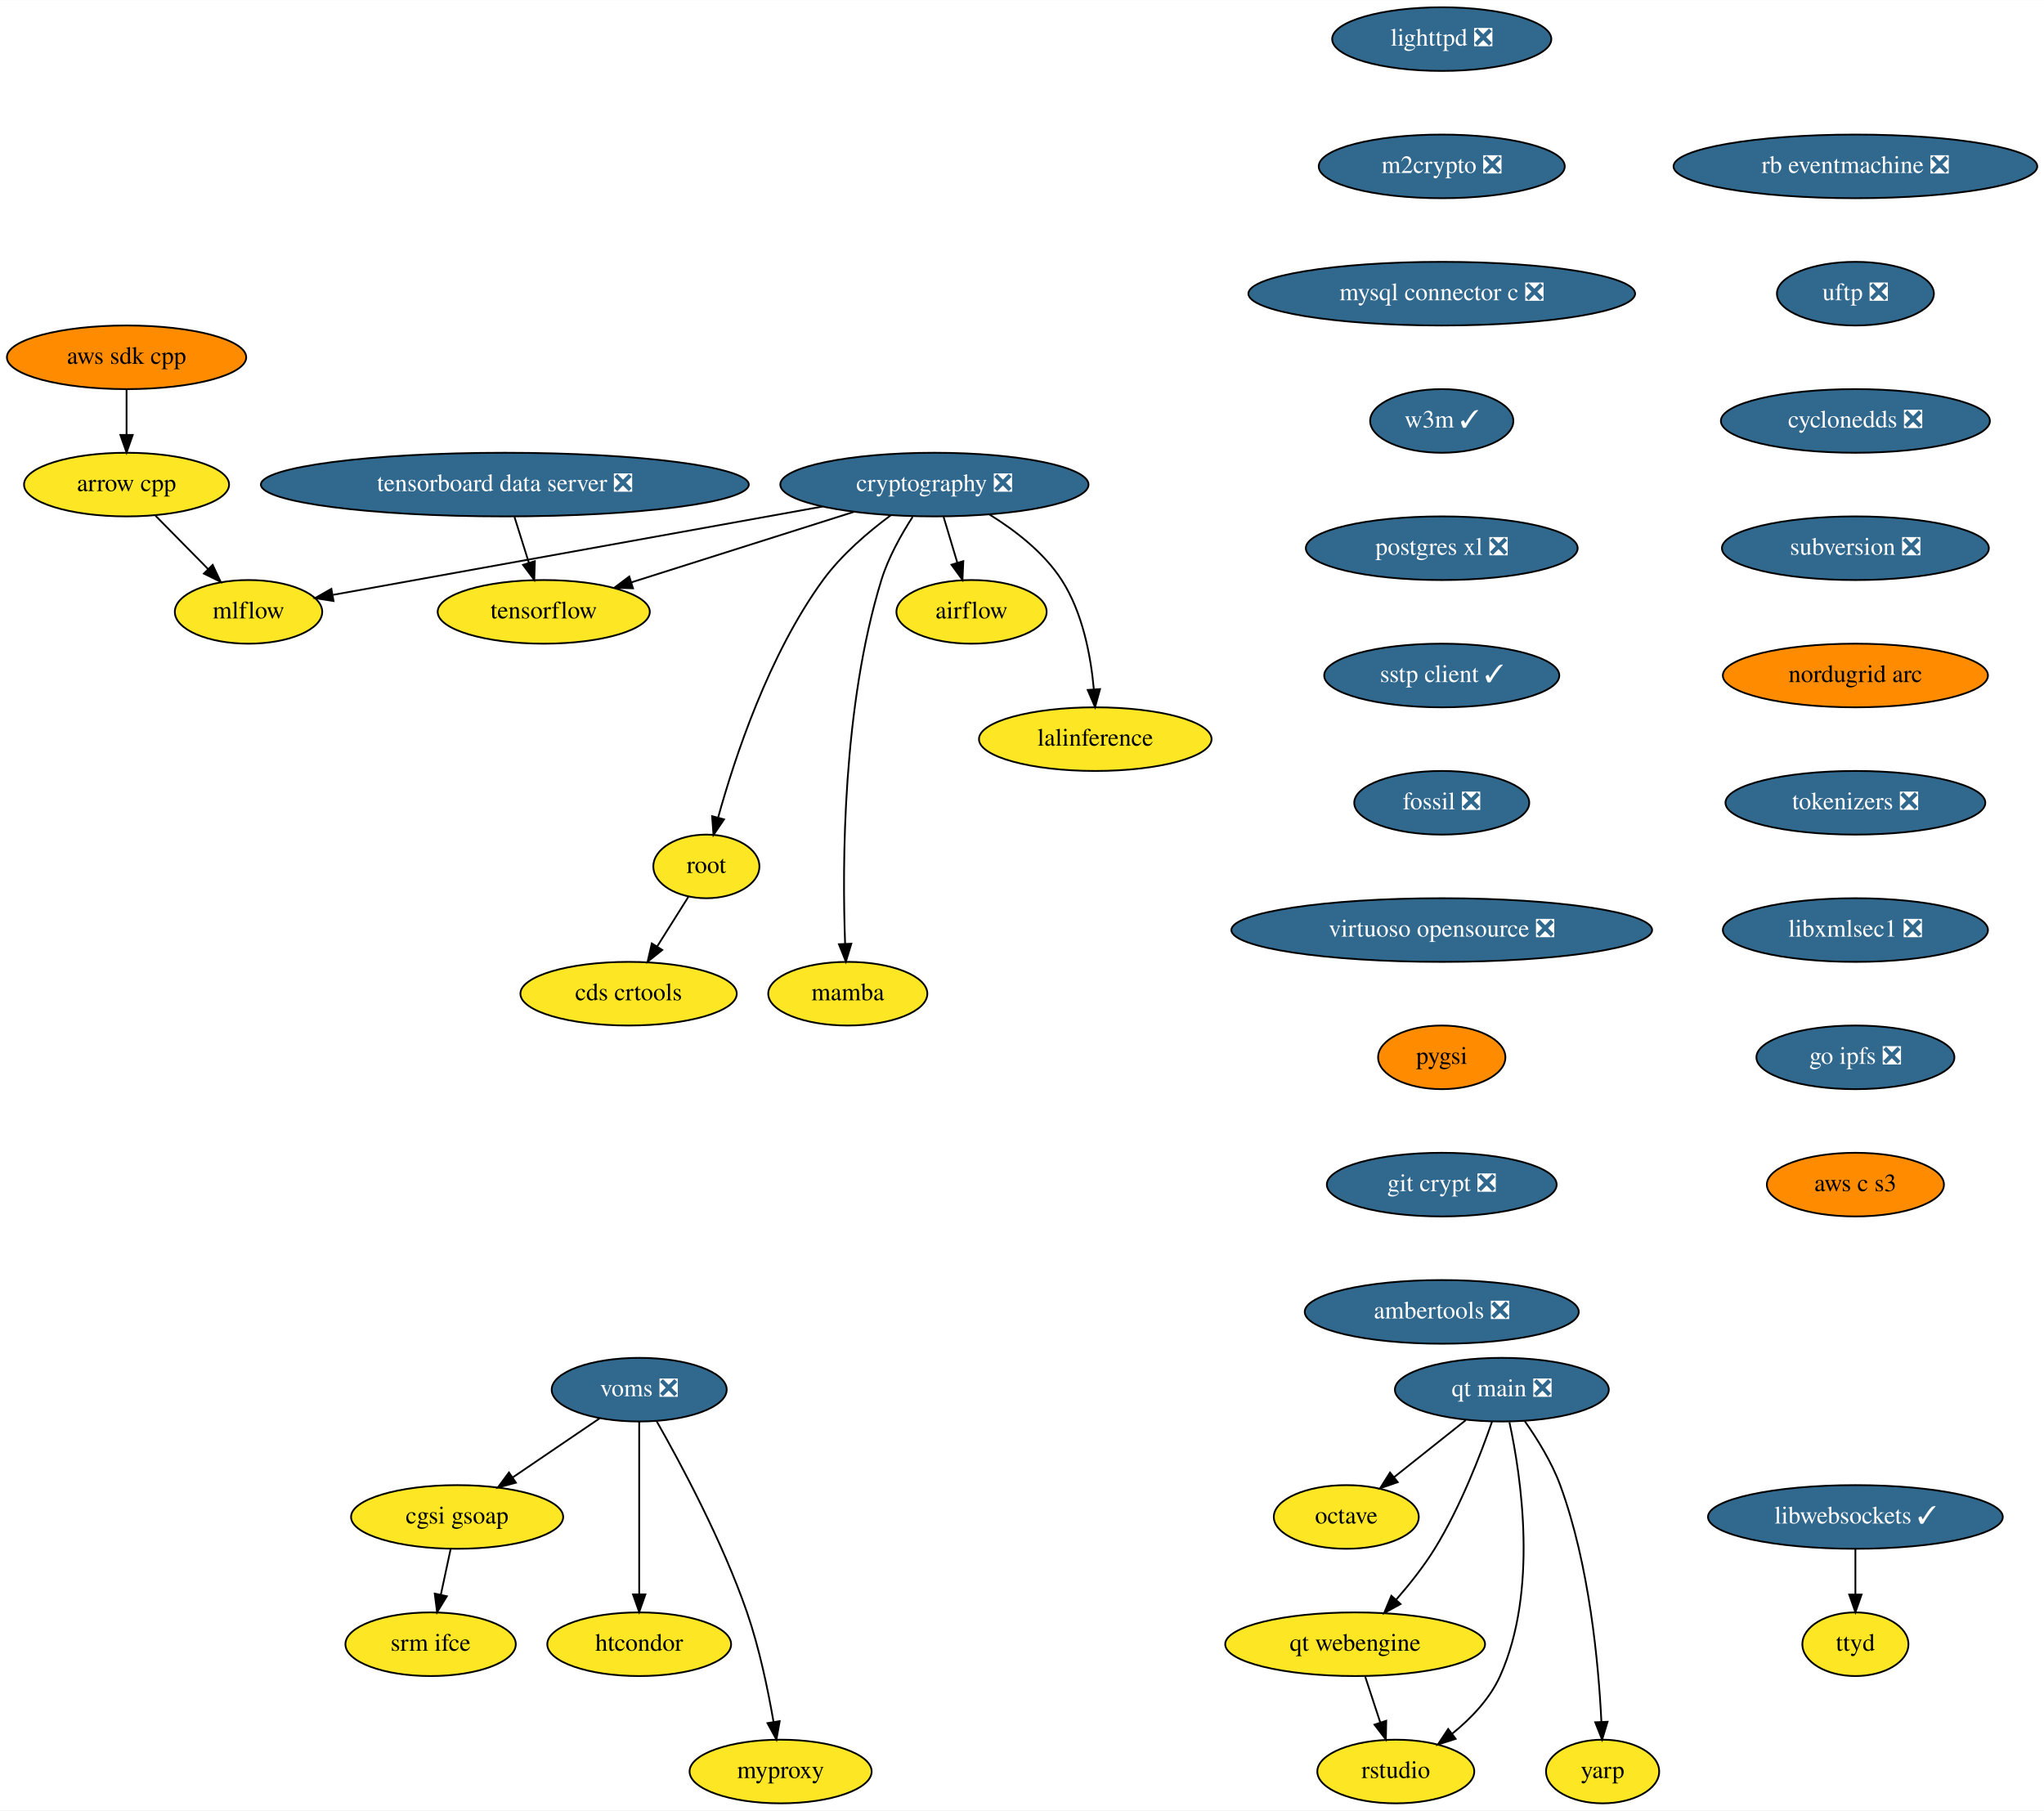
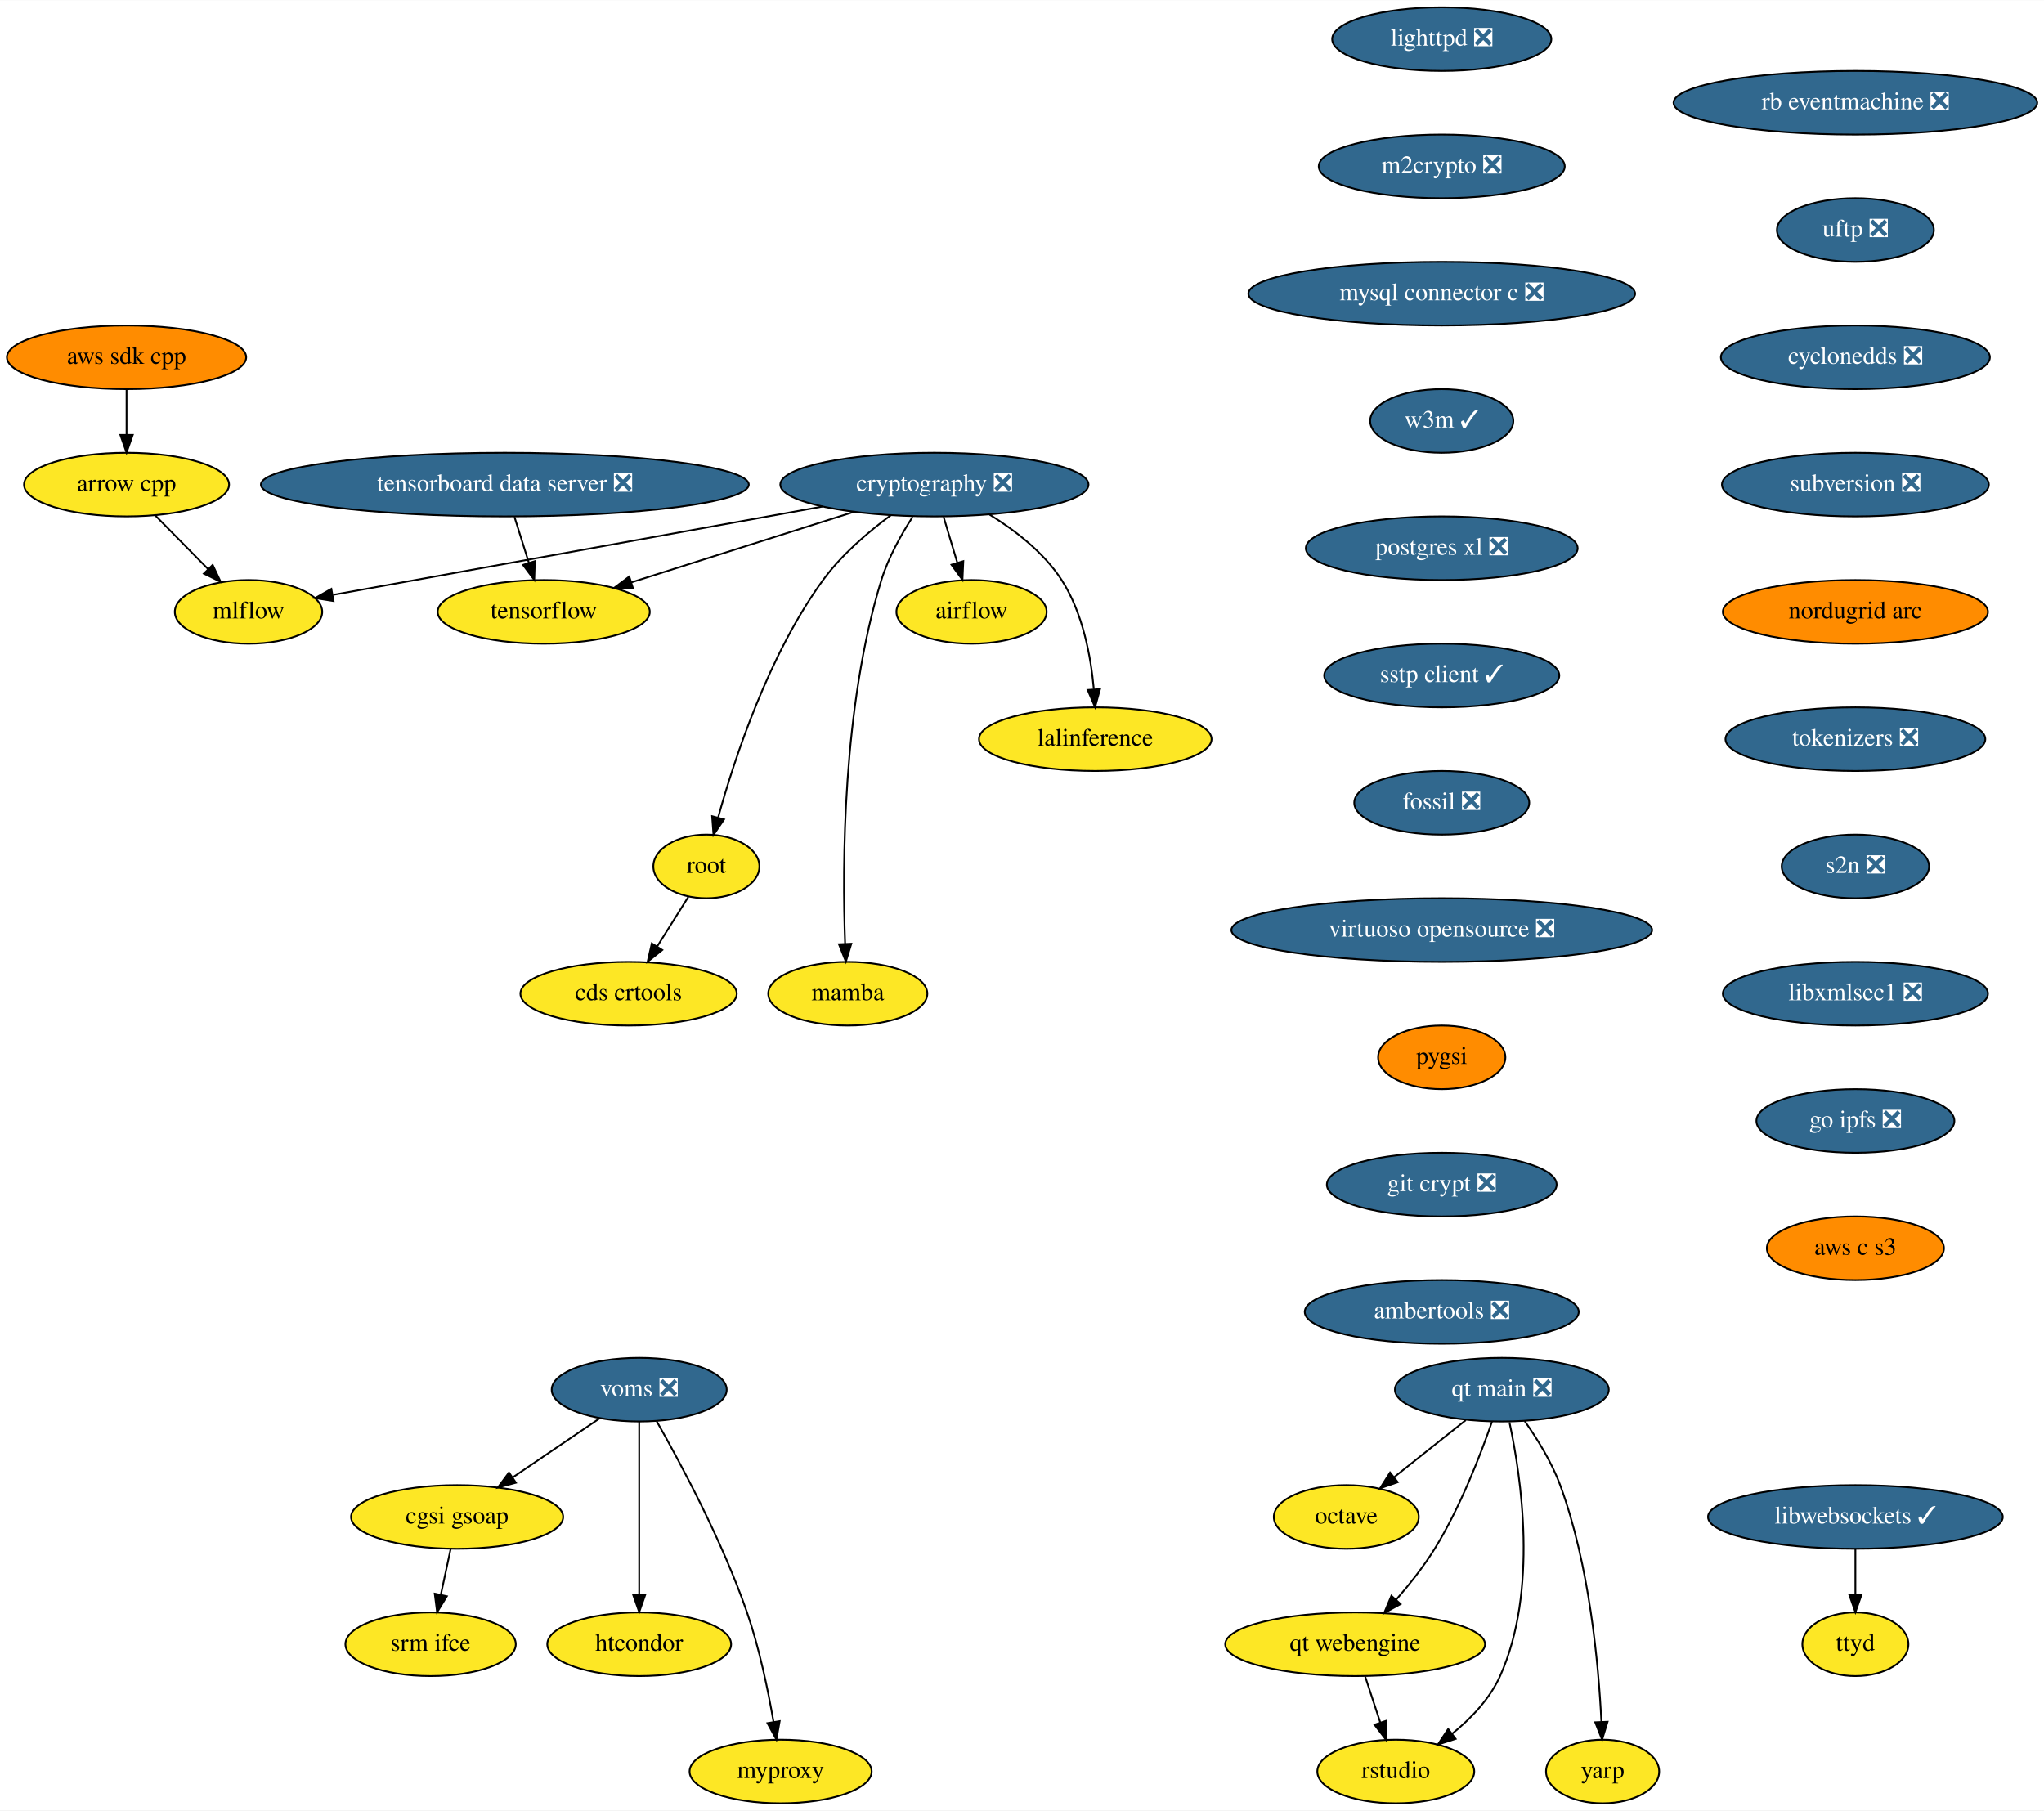
<svg xmlns="http://www.w3.org/2000/svg" xmlns:xlink="http://www.w3.org/1999/xlink" width="1156pt" height="1024pt" viewBox="0.00 0.00 1156.28 1024.00">
  <g id="graph0" class="graph" transform="scale(1 1) rotate(0) translate(4 1020)">
    <polygon fill="white" stroke="none" points="-4,4 -4,-1020 1152.28,-1020 1152.28,4 -4,4" />
    <g id="node1" class="node">
      <g id="a_node1">
        <a xlink:href="https://github.com/conda-forge/airflow-feedstock" xlink:title="airflow">
          <ellipse fill="#fde725" stroke="black" cx="545.59" cy="-674" rx="42.49" ry="18" />
          <text text-anchor="middle" x="545.59" y="-670.3" font-family="Times,serif" font-size="14.00">airflow</text>
        </a>
      </g>
    </g>
    <g id="node2" class="node">
      <g id="a_node2">
        <a xlink:href="https://github.com/conda-forge/arrow-cpp-feedstock" xlink:title="arrow cpp">
          <ellipse fill="#fde725" stroke="black" cx="67.59" cy="-746" rx="58" ry="18" />
          <text text-anchor="middle" x="67.59" y="-742.3" font-family="Times,serif" font-size="14.00">arrow cpp</text>
        </a>
      </g>
    </g>
    <g id="node3" class="node">
      <g id="a_node3">
        <a xlink:href="https://github.com/conda-forge/mlflow-feedstock" xlink:title="mlflow">
          <ellipse fill="#fde725" stroke="black" cx="136.59" cy="-674" rx="41.69" ry="18" />
          <text text-anchor="middle" x="136.59" y="-670.3" font-family="Times,serif" font-size="14.00">mlflow</text>
        </a>
      </g>
    </g>
    <g id="edge1" class="edge">
      <path fill="none" stroke="black" d="M83.95,-728.41C92.84,-719.39 103.98,-708.09 113.72,-698.21" />
      <polygon fill="black" stroke="black" points="116.31,-700.57 120.83,-690.99 111.32,-695.65 116.31,-700.57" />
    </g>
    <g id="node4" class="node">
      <g id="a_node4">
        <a xlink:href="https://github.com/conda-forge/lighttpd-feedstock/pull/12" xlink:title="lighttpd ❎">
          <ellipse fill="#31688e" stroke="black" cx="811.59" cy="-998" rx="61.99" ry="18" />
          <text text-anchor="middle" x="811.59" y="-994.3" font-family="Times,serif" font-size="14.00" fill="white">lighttpd ❎</text>
        </a>
      </g>
    </g>
    <g id="node5" class="node">
      <g id="a_node5">
        <a xlink:href="https://github.com/conda-forge/m2crypto-feedstock/pull/70" xlink:title="m2crypto ❎">
          <ellipse fill="#31688e" stroke="black" cx="811.59" cy="-926" rx="69.59" ry="18" />
          <text text-anchor="middle" x="811.59" y="-922.3" font-family="Times,serif" font-size="14.00" fill="white">m2crypto ❎</text>
        </a>
      </g>
    </g>
    <g id="node6" class="node">
      <g id="a_node6">
        <a xlink:href="https://github.com/conda-forge/mysql-connector-c-feedstock/pull/21" xlink:title="mysql connector c ❎">
          <ellipse fill="#31688e" stroke="black" cx="811.59" cy="-854" rx="109.38" ry="18" />
          <text text-anchor="middle" x="811.59" y="-850.3" font-family="Times,serif" font-size="14.00" fill="white">mysql connector c ❎</text>
        </a>
      </g>
    </g>
    <g id="node7" class="node">
      <g id="a_node7">
        <a xlink:href="https://github.com/conda-forge/w3m-feedstock/pull/13" xlink:title="w3m ✓">
          <ellipse fill="#31688e" stroke="black" cx="811.59" cy="-782" rx="40.5" ry="18" />
          <text text-anchor="middle" x="811.59" y="-778.3" font-family="Times,serif" font-size="14.00" fill="white">w3m ✓</text>
        </a>
      </g>
    </g>
    <g id="node9" class="node">
      <g id="a_node9">
        <a xlink:href="https://github.com/conda-forge/postgres-xl-feedstock/pull/8" xlink:title="postgres xl ❎">
          <ellipse fill="#31688e" stroke="black" cx="811.59" cy="-710" rx="76.89" ry="18" />
          <text text-anchor="middle" x="811.59" y="-706.3" font-family="Times,serif" font-size="14.00" fill="white">postgres xl ❎</text>
        </a>
      </g>
    </g>
    <g id="node8" class="node">
      <g id="a_node8">
        <a xlink:href="https://github.com/conda-forge/octave-feedstock" xlink:title="octave">
          <ellipse fill="#fde725" stroke="black" cx="757.59" cy="-162" rx="41" ry="18" />
          <text text-anchor="middle" x="757.59" y="-158.3" font-family="Times,serif" font-size="14.00">octave</text>
        </a>
      </g>
    </g>
    <g id="node10" class="node">
      <g id="a_node10">
        <a xlink:href="https://github.com/conda-forge/sstp-client-feedstock/pull/7" xlink:title="sstp client ✓">
          <ellipse fill="#31688e" stroke="black" cx="811.59" cy="-638" rx="66.5" ry="18" />
          <text text-anchor="middle" x="811.59" y="-634.3" font-family="Times,serif" font-size="14.00" fill="white">sstp client ✓</text>
        </a>
      </g>
    </g>
    <g id="node18" class="node">
      <g id="a_node18">
        <a xlink:href="https://github.com/conda-forge/fossil-feedstock/pull/15" xlink:title="fossil ❎">
          <ellipse fill="#31688e" stroke="black" cx="811.59" cy="-566" rx="49.5" ry="18" />
          <text text-anchor="middle" x="811.59" y="-562.3" font-family="Times,serif" font-size="14.00" fill="white">fossil ❎</text>
        </a>
      </g>
    </g>
    <g id="node11" class="node">
      <g id="a_node11">
        <a xlink:href="https://github.com/conda-forge/cryptography-feedstock/pull/98" xlink:title="cryptography ❎">
          <ellipse fill="#31688e" stroke="black" cx="524.59" cy="-746" rx="87.18" ry="18" />
          <text text-anchor="middle" x="524.59" y="-742.3" font-family="Times,serif" font-size="14.00" fill="white">cryptography ❎</text>
        </a>
      </g>
    </g>
    <g id="edge7" class="edge">
      <path fill="none" stroke="black" d="M529.79,-727.7C532.12,-719.9 534.94,-710.51 537.55,-701.83" />
      <polygon fill="black" stroke="black" points="540.94,-702.69 540.46,-692.1 534.24,-700.68 540.94,-702.69" />
    </g>
    <g id="edge8" class="edge">
      <path fill="none" stroke="black" d="M461.39,-733.6C383.88,-719.61 254.22,-696.22 184.47,-683.64" />
      <polygon fill="black" stroke="black" points="184.68,-680.12 174.22,-681.79 183.44,-687.01 184.68,-680.12" />
    </g>
    <g id="node12" class="node">
      <g id="a_node12">
        <a xlink:href="https://github.com/conda-forge/tensorflow-feedstock" xlink:title="tensorflow">
          <ellipse fill="#fde725" stroke="black" cx="303.59" cy="-674" rx="60" ry="18" />
          <text text-anchor="middle" x="303.59" y="-670.3" font-family="Times,serif" font-size="14.00">tensorflow</text>
        </a>
      </g>
    </g>
    <g id="edge9" class="edge">
      <path fill="none" stroke="black" d="M479.07,-730.58C442.42,-718.97 390.97,-702.68 353.26,-690.73" />
      <polygon fill="black" stroke="black" points="354.09,-687.32 343.5,-687.64 351.97,-694 354.09,-687.32" />
    </g>
    <g id="node13" class="node">
      <g id="a_node13">
        <a xlink:href="https://github.com/conda-forge/lalinference-feedstock" xlink:title="lalinference">
          <ellipse fill="#fde725" stroke="black" cx="615.59" cy="-602" rx="65.79" ry="18" />
          <text text-anchor="middle" x="615.59" y="-598.3" font-family="Times,serif" font-size="14.00">lalinference</text>
        </a>
      </g>
    </g>
    <g id="edge10" class="edge">
      <path fill="none" stroke="black" d="M555.78,-729.04C570.31,-720.06 586.58,-707.52 596.59,-692 608.49,-673.58 613.07,-648.98 614.77,-630.31" />
      <polygon fill="black" stroke="black" points="618.28,-630.31 615.47,-620.1 611.3,-629.83 618.28,-630.31" />
    </g>
    <g id="node14" class="node">
      <g id="a_node14">
        <a xlink:href="https://github.com/conda-forge/root-feedstock" xlink:title="root">
          <ellipse fill="#fde725" stroke="black" cx="395.59" cy="-530" rx="30" ry="18" />
          <text text-anchor="middle" x="395.59" y="-526.3" font-family="Times,serif" font-size="14.00">root</text>
        </a>
      </g>
    </g>
    <g id="edge11" class="edge">
      <path fill="none" stroke="black" d="M499.95,-728.68C487.15,-719.2 472.04,-706.32 461.59,-692 430.91,-649.94 411.63,-591.54 402.3,-557.86" />
      <polygon fill="black" stroke="black" points="405.59,-556.61 399.62,-547.85 398.83,-558.42 405.59,-556.61" />
    </g>
    <g id="node15" class="node">
      <g id="a_node15">
        <a xlink:href="https://github.com/conda-forge/mamba-feedstock" xlink:title="mamba">
          <ellipse fill="#fde725" stroke="black" cx="475.59" cy="-458" rx="45" ry="18" />
          <text text-anchor="middle" x="475.59" y="-454.3" font-family="Times,serif" font-size="14.00">mamba</text>
        </a>
      </g>
    </g>
    <g id="edge12" class="edge">
      <path fill="none" stroke="black" d="M512.27,-727.73C505.84,-717.77 498.51,-704.73 494.59,-692 472.55,-620.29 472.43,-530.67 474.07,-486.38" />
      <polygon fill="black" stroke="black" points="477.58,-486.28 474.51,-476.14 470.59,-485.98 477.58,-486.28" />
    </g>
    <g id="node16" class="node">
      <g id="a_node16">
        <a xlink:href="https://github.com/conda-forge/cds-crtools-feedstock" xlink:title="cds crtools">
          <ellipse fill="#fde725" stroke="black" cx="351.59" cy="-458" rx="61.19" ry="18" />
          <text text-anchor="middle" x="351.59" y="-454.3" font-family="Times,serif" font-size="14.00">cds crtools</text>
        </a>
      </g>
    </g>
    <g id="edge13" class="edge">
      <path fill="none" stroke="black" d="M385.39,-512.76C380.16,-504.44 373.66,-494.1 367.76,-484.73" />
      <polygon fill="black" stroke="black" points="370.64,-482.73 362.36,-476.12 364.72,-486.45 370.64,-482.73" />
    </g>
    <g id="node17" class="node">
      <g id="a_node17">
        <a xlink:href="https://github.com/conda-forge/aws-sdk-cpp-feedstock" xlink:title="aws sdk cpp">
          <ellipse fill="#ff8c00" stroke="black" cx="67.59" cy="-818" rx="67.69" ry="18" />
          <text text-anchor="middle" x="67.59" y="-814.3" font-family="Times,serif" font-size="14.00">aws sdk cpp</text>
        </a>
      </g>
    </g>
    <g id="edge14" class="edge">
      <path fill="none" stroke="black" d="M67.59,-799.7C67.59,-791.98 67.59,-782.71 67.59,-774.11" />
      <polygon fill="black" stroke="black" points="71.09,-774.1 67.59,-764.1 64.09,-774.1 71.09,-774.1" />
    </g>
    <g id="node19" class="node">
      <g id="a_node19">
        <a xlink:href="https://github.com/conda-forge/virtuoso-opensource-feedstock/pull/5" xlink:title="virtuoso opensource ❎">
          <ellipse fill="#31688e" stroke="black" cx="811.59" cy="-494" rx="119" ry="18" />
          <text text-anchor="middle" x="811.59" y="-490.3" font-family="Times,serif" font-size="14.00" fill="white">virtuoso opensource ❎</text>
        </a>
      </g>
    </g>
    <g id="node20" class="node">
      <g id="a_node20">
        <a xlink:href="https://github.com/conda-forge/pygsi-feedstock" xlink:title="pygsi">
          <ellipse fill="#ff8c00" stroke="black" cx="811.59" cy="-422" rx="36" ry="18" />
          <text text-anchor="middle" x="811.59" y="-418.3" font-family="Times,serif" font-size="14.00">pygsi</text>
        </a>
      </g>
    </g>
    <g id="node26" class="node">
      <g id="a_node26">
        <a xlink:href="https://github.com/conda-forge/git-crypt-feedstock/pull/4" xlink:title="git crypt ❎">
          <ellipse fill="#31688e" stroke="black" cx="811.59" cy="-350" rx="65" ry="18" />
          <text text-anchor="middle" x="811.59" y="-346.3" font-family="Times,serif" font-size="14.00" fill="white">git crypt ❎</text>
        </a>
      </g>
    </g>
    <g id="node21" class="node">
      <g id="a_node21">
        <a xlink:href="https://github.com/conda-forge/voms-feedstock/pull/14" xlink:title="voms ❎">
          <ellipse fill="#31688e" stroke="black" cx="357.59" cy="-234" rx="49.5" ry="18" />
          <text text-anchor="middle" x="357.59" y="-230.3" font-family="Times,serif" font-size="14.00" fill="white">voms ❎</text>
        </a>
      </g>
    </g>
    <g id="node22" class="node">
      <g id="a_node22">
        <a xlink:href="https://github.com/conda-forge/cgsi-gsoap-feedstock" xlink:title="cgsi gsoap">
          <ellipse fill="#fde725" stroke="black" cx="254.59" cy="-162" rx="60" ry="18" />
          <text text-anchor="middle" x="254.59" y="-158.3" font-family="Times,serif" font-size="14.00">cgsi gsoap</text>
        </a>
      </g>
    </g>
    <g id="edge18" class="edge">
      <path fill="none" stroke="black" d="M335.24,-217.81C320.87,-208.04 301.97,-195.2 286.08,-184.4" />
      <polygon fill="black" stroke="black" points="287.85,-181.37 277.61,-178.64 283.92,-187.16 287.85,-181.37" />
    </g>
    <g id="node23" class="node">
      <g id="a_node23">
        <a xlink:href="https://github.com/conda-forge/htcondor-feedstock" xlink:title="htcondor">
          <ellipse fill="#fde725" stroke="black" cx="357.59" cy="-90" rx="52" ry="18" />
          <text text-anchor="middle" x="357.59" y="-86.3" font-family="Times,serif" font-size="14.00">htcondor</text>
        </a>
      </g>
    </g>
    <g id="edge19" class="edge">
      <path fill="none" stroke="black" d="M357.59,-215.87C357.59,-191.67 357.59,-147.21 357.59,-118.39" />
      <polygon fill="black" stroke="black" points="361.09,-118.19 357.59,-108.19 354.09,-118.19 361.09,-118.19" />
    </g>
    <g id="node24" class="node">
      <g id="a_node24">
        <a xlink:href="https://github.com/conda-forge/myproxy-feedstock" xlink:title="myproxy">
          <ellipse fill="#fde725" stroke="black" cx="437.59" cy="-18" rx="51.5" ry="18" />
          <text text-anchor="middle" x="437.59" y="-14.3" font-family="Times,serif" font-size="14.00">myproxy</text>
        </a>
      </g>
    </g>
    <g id="edge20" class="edge">
      <path fill="none" stroke="black" d="M367.45,-216.18C380.83,-192.69 404.66,-148.4 418.59,-108 425.58,-87.74 430.5,-63.97 433.58,-46.09" />
      <polygon fill="black" stroke="black" points="437.06,-46.5 435.22,-36.06 430.15,-45.37 437.06,-46.5" />
    </g>
    <g id="node25" class="node">
      <g id="a_node25">
        <a xlink:href="https://github.com/conda-forge/srm-ifce-feedstock" xlink:title="srm ifce">
          <ellipse fill="#fde725" stroke="black" cx="239.59" cy="-90" rx="48.19" ry="18" />
          <text text-anchor="middle" x="239.59" y="-86.3" font-family="Times,serif" font-size="14.00">srm ifce</text>
        </a>
      </g>
    </g>
    <g id="edge21" class="edge">
      <path fill="none" stroke="black" d="M250.89,-143.7C249.23,-135.98 247.25,-126.71 245.4,-118.11" />
      <polygon fill="black" stroke="black" points="248.78,-117.15 243.26,-108.1 241.93,-118.62 248.78,-117.15" />
    </g>
    <g id="node27" class="node">
      <g id="a_node27">
        <a xlink:href="https://github.com/conda-forge/ambertools-feedstock/pull/89" xlink:title="ambertools ❎">
          <ellipse fill="#31688e" stroke="black" cx="811.59" cy="-278" rx="77.5" ry="18" />
          <text text-anchor="middle" x="811.59" y="-274.3" font-family="Times,serif" font-size="14.00" fill="white">ambertools ❎</text>
        </a>
      </g>
    </g>
    <g id="node28" class="node">
      <g id="a_node28">
        <a xlink:href="https://github.com/conda-forge/libwebsockets-feedstock/pull/35" xlink:title="libwebsockets ✓">
          <ellipse fill="#31688e" stroke="black" cx="1045.59" cy="-162" rx="83.39" ry="18" />
          <text text-anchor="middle" x="1045.59" y="-158.3" font-family="Times,serif" font-size="14.00" fill="white">libwebsockets ✓</text>
        </a>
      </g>
    </g>
    <g id="node29" class="node">
      <g id="a_node29">
        <a xlink:href="https://github.com/conda-forge/ttyd-feedstock" xlink:title="ttyd">
          <ellipse fill="#fde725" stroke="black" cx="1045.59" cy="-90" rx="30" ry="18" />
          <text text-anchor="middle" x="1045.59" y="-86.3" font-family="Times,serif" font-size="14.00">ttyd</text>
        </a>
      </g>
    </g>
    <g id="edge24" class="edge">
      <path fill="none" stroke="black" d="M1045.59,-143.7C1045.59,-135.98 1045.59,-126.71 1045.59,-118.11" />
      <polygon fill="black" stroke="black" points="1049.09,-118.1 1045.59,-108.1 1042.09,-118.1 1049.09,-118.1" />
    </g>
    <g id="node30" class="node">
      <g id="a_node30">
        <a xlink:href="https://github.com/conda-forge/rb-eventmachine-feedstock/pull/4" xlink:title="rb eventmachine ❎">
-           <ellipse fill="#31688e" stroke="black" cx="1045.59" cy="-926" rx="102.88" ry="18" />
-           <text text-anchor="middle" x="1045.59" y="-922.3" font-family="Times,serif" font-size="14.00" fill="white">rb eventmachine ❎</text>
+           <ellipse fill="#31688e" stroke="black" cx="1045.59" cy="-962" rx="102.88" ry="18" />
+           <text text-anchor="middle" x="1045.59" y="-958.3" font-family="Times,serif" font-size="14.00" fill="white">rb eventmachine ❎</text>
        </a>
      </g>
    </g>
    <g id="node31" class="node">
      <g id="a_node31">
        <a xlink:href="https://github.com/conda-forge/uftp-feedstock/pull/2" xlink:title="uftp ❎">
-           <ellipse fill="#31688e" stroke="black" cx="1045.59" cy="-854" rx="44.39" ry="18" />
-           <text text-anchor="middle" x="1045.59" y="-850.3" font-family="Times,serif" font-size="14.00" fill="white">uftp ❎</text>
+           <ellipse fill="#31688e" stroke="black" cx="1045.59" cy="-890" rx="44.39" ry="18" />
+           <text text-anchor="middle" x="1045.59" y="-886.3" font-family="Times,serif" font-size="14.00" fill="white">uftp ❎</text>
        </a>
      </g>
    </g>
    <g id="node32" class="node">
      <g id="a_node32">
        <a xlink:href="https://github.com/conda-forge/cyclonedds-feedstock/pull/2" xlink:title="cyclonedds ❎">
-           <ellipse fill="#31688e" stroke="black" cx="1045.59" cy="-782" rx="76.09" ry="18" />
-           <text text-anchor="middle" x="1045.59" y="-778.3" font-family="Times,serif" font-size="14.00" fill="white">cyclonedds ❎</text>
+           <ellipse fill="#31688e" stroke="black" cx="1045.59" cy="-818" rx="76.09" ry="18" />
+           <text text-anchor="middle" x="1045.59" y="-814.3" font-family="Times,serif" font-size="14.00" fill="white">cyclonedds ❎</text>
        </a>
      </g>
    </g>
    <g id="node33" class="node">
      <g id="a_node33">
        <a xlink:href="https://github.com/conda-forge/subversion-feedstock/pull/10" xlink:title="subversion ❎">
-           <ellipse fill="#31688e" stroke="black" cx="1045.59" cy="-710" rx="75.5" ry="18" />
-           <text text-anchor="middle" x="1045.59" y="-706.3" font-family="Times,serif" font-size="14.00" fill="white">subversion ❎</text>
+           <ellipse fill="#31688e" stroke="black" cx="1045.59" cy="-746" rx="75.5" ry="18" />
+           <text text-anchor="middle" x="1045.59" y="-742.3" font-family="Times,serif" font-size="14.00" fill="white">subversion ❎</text>
        </a>
      </g>
    </g>
    <g id="node34" class="node">
      <g id="a_node34">
        <a xlink:href="https://github.com/conda-forge/nordugrid-arc-feedstock" xlink:title="nordugrid arc">
-           <ellipse fill="#ff8c00" stroke="black" cx="1045.59" cy="-638" rx="74.99" ry="18" />
-           <text text-anchor="middle" x="1045.59" y="-634.3" font-family="Times,serif" font-size="14.00">nordugrid arc</text>
+           <ellipse fill="#ff8c00" stroke="black" cx="1045.59" cy="-674" rx="74.99" ry="18" />
+           <text text-anchor="middle" x="1045.59" y="-670.3" font-family="Times,serif" font-size="14.00">nordugrid arc</text>
        </a>
      </g>
    </g>
    <g id="node35" class="node">
      <g id="a_node35">
        <a xlink:href="https://github.com/conda-forge/tokenizers-feedstock/pull/48" xlink:title="tokenizers ❎">
-           <ellipse fill="#31688e" stroke="black" cx="1045.59" cy="-566" rx="73.5" ry="18" />
-           <text text-anchor="middle" x="1045.59" y="-562.3" font-family="Times,serif" font-size="14.00" fill="white">tokenizers ❎</text>
+           <ellipse fill="#31688e" stroke="black" cx="1045.59" cy="-602" rx="73.5" ry="18" />
+           <text text-anchor="middle" x="1045.59" y="-598.3" font-family="Times,serif" font-size="14.00" fill="white">tokenizers ❎</text>
        </a>
      </g>
    </g>
    <g id="node36" class="node">
      <g id="a_node36">
-         <a xlink:href="https://github.com/conda-forge/libxmlsec1-feedstock/pull/17" xlink:title="libxmlsec1 ❎">
-           <ellipse fill="#31688e" stroke="black" cx="1045.59" cy="-494" rx="74.99" ry="18" />
-           <text text-anchor="middle" x="1045.59" y="-490.3" font-family="Times,serif" font-size="14.00" fill="white">libxmlsec1 ❎</text>
+         <a xlink:href="https://github.com/conda-forge/s2n-feedstock/pull/73" xlink:title="s2n ❎">
+           <ellipse fill="#31688e" stroke="black" cx="1045.59" cy="-530" rx="41.69" ry="18" />
+           <text text-anchor="middle" x="1045.59" y="-526.3" font-family="Times,serif" font-size="14.00" fill="white">s2n ❎</text>
        </a>
      </g>
    </g>
    <g id="node37" class="node">
      <g id="a_node37">
-         <a xlink:href="https://github.com/conda-forge/go-ipfs-feedstock/pull/13" xlink:title="go ipfs ❎">
-           <ellipse fill="#31688e" stroke="black" cx="1045.59" cy="-422" rx="56" ry="18" />
-           <text text-anchor="middle" x="1045.59" y="-418.3" font-family="Times,serif" font-size="14.00" fill="white">go ipfs ❎</text>
+         <a xlink:href="https://github.com/conda-forge/libxmlsec1-feedstock/pull/17" xlink:title="libxmlsec1 ❎">
+           <ellipse fill="#31688e" stroke="black" cx="1045.59" cy="-458" rx="74.99" ry="18" />
+           <text text-anchor="middle" x="1045.59" y="-454.3" font-family="Times,serif" font-size="14.00" fill="white">libxmlsec1 ❎</text>
        </a>
      </g>
    </g>
    <g id="node38" class="node">
      <g id="a_node38">
-         <a xlink:href="https://github.com/conda-forge/aws-c-s3-feedstock" xlink:title="aws c s3">
-           <ellipse fill="#ff8c00" stroke="black" cx="1045.59" cy="-350" rx="50.09" ry="18" />
-           <text text-anchor="middle" x="1045.59" y="-346.3" font-family="Times,serif" font-size="14.00">aws c s3</text>
+         <a xlink:href="https://github.com/conda-forge/go-ipfs-feedstock/pull/13" xlink:title="go ipfs ❎">
+           <ellipse fill="#31688e" stroke="black" cx="1045.59" cy="-386" rx="56" ry="18" />
+           <text text-anchor="middle" x="1045.59" y="-382.3" font-family="Times,serif" font-size="14.00" fill="white">go ipfs ❎</text>
        </a>
      </g>
    </g>
    <g id="node39" class="node">
      <g id="a_node39">
+         <a xlink:href="https://github.com/conda-forge/aws-c-s3-feedstock" xlink:title="aws c s3">
+           <ellipse fill="#ff8c00" stroke="black" cx="1045.59" cy="-314" rx="50.09" ry="18" />
+           <text text-anchor="middle" x="1045.59" y="-310.3" font-family="Times,serif" font-size="14.00">aws c s3</text>
+         </a>
+       </g>
+     </g>
+     <g id="node40" class="node">
+       <g id="a_node40">
        <a xlink:href="https://github.com/conda-forge/tensorboard-data-server-feedstock/pull/9" xlink:title="tensorboard data server ❎">
          <ellipse fill="#31688e" stroke="black" cx="281.59" cy="-746" rx="138" ry="18" />
          <text text-anchor="middle" x="281.59" y="-742.3" font-family="Times,serif" font-size="14.00" fill="white">tensorboard data server ❎</text>
        </a>
      </g>
    </g>
-     <g id="edge33" class="edge">
+     <g id="edge34" class="edge">
      <path fill="none" stroke="black" d="M287.03,-727.7C289.48,-719.9 292.43,-710.51 295.16,-701.83" />
      <polygon fill="black" stroke="black" points="298.56,-702.69 298.22,-692.1 291.88,-700.59 298.56,-702.69" />
    </g>
-     <g id="node40" class="node">
-       <g id="a_node40">
+     <g id="node41" class="node">
+       <g id="a_node41">
        <a xlink:href="https://github.com/conda-forge/qt-main-feedstock/pull/41" xlink:title="qt main ❎">
          <ellipse fill="#31688e" stroke="black" cx="845.59" cy="-234" rx="60.5" ry="18" />
          <text text-anchor="middle" x="845.59" y="-230.3" font-family="Times,serif" font-size="14.00" fill="white">qt main ❎</text>
        </a>
      </g>
    </g>
-     <g id="edge34" class="edge">
+     <g id="edge35" class="edge">
      <path fill="none" stroke="black" d="M825.18,-216.76C813.19,-207.22 797.87,-195.04 784.85,-184.68" />
      <polygon fill="black" stroke="black" points="786.69,-181.68 776.69,-178.19 782.34,-187.15 786.69,-181.68" />
    </g>
-     <g id="node41" class="node">
-       <g id="a_node41">
+     <g id="node42" class="node">
+       <g id="a_node42">
        <a xlink:href="https://github.com/conda-forge/qt-webengine-feedstock" xlink:title="qt webengine">
          <ellipse fill="#fde725" stroke="black" cx="762.59" cy="-90" rx="73.5" ry="18" />
          <text text-anchor="middle" x="762.59" y="-86.3" font-family="Times,serif" font-size="14.00">qt webengine</text>
        </a>
      </g>
    </g>
-     <g id="edge35" class="edge">
+     <g id="edge36" class="edge">
      <path fill="none" stroke="black" d="M840.01,-215.86C833.6,-197.37 822.08,-167.44 807.59,-144 801.37,-133.94 793.32,-123.81 785.75,-115.15" />
      <polygon fill="black" stroke="black" points="788.29,-112.74 779,-107.64 783.09,-117.42 788.29,-112.74" />
    </g>
-     <g id="node42" class="node">
-       <g id="a_node42">
+     <g id="node43" class="node">
+       <g id="a_node43">
        <a xlink:href="https://github.com/conda-forge/rstudio-feedstock" xlink:title="rstudio">
          <ellipse fill="#fde725" stroke="black" cx="785.59" cy="-18" rx="44.39" ry="18" />
          <text text-anchor="middle" x="785.59" y="-14.3" font-family="Times,serif" font-size="14.00">rstudio</text>
        </a>
      </g>
    </g>
-     <g id="edge36" class="edge">
+     <g id="edge37" class="edge">
      <path fill="none" stroke="black" d="M849.88,-215.59C856.48,-184.97 866.26,-120.18 844.59,-72 838.79,-59.09 828.13,-48 817.46,-39.36" />
      <polygon fill="black" stroke="black" points="819.45,-36.48 809.37,-33.23 815.23,-42.06 819.45,-36.48" />
    </g>
-     <g id="node43" class="node">
-       <g id="a_node43">
+     <g id="node44" class="node">
+       <g id="a_node44">
        <a xlink:href="https://github.com/conda-forge/yarp-feedstock" xlink:title="yarp">
          <ellipse fill="#fde725" stroke="black" cx="902.59" cy="-18" rx="32" ry="18" />
          <text text-anchor="middle" x="902.59" y="-14.3" font-family="Times,serif" font-size="14.00">yarp</text>
        </a>
      </g>
    </g>
-     <g id="edge37" class="edge">
+     <g id="edge38" class="edge">
      <path fill="none" stroke="black" d="M858.5,-216.27C865.55,-206.27 873.8,-193.02 878.59,-180 895.16,-134.96 900.31,-78.84 901.9,-46.15" />
      <polygon fill="black" stroke="black" points="905.4,-46.14 902.31,-36.01 898.41,-45.86 905.4,-46.14" />
    </g>
-     <g id="edge38" class="edge">
+     <g id="edge39" class="edge">
      <path fill="none" stroke="black" d="M768.28,-71.7C770.84,-63.9 773.93,-54.51 776.78,-45.83" />
      <polygon fill="black" stroke="black" points="780.18,-46.7 779.97,-36.1 773.53,-44.51 780.18,-46.7" />
    </g>
  </g>
</svg>
